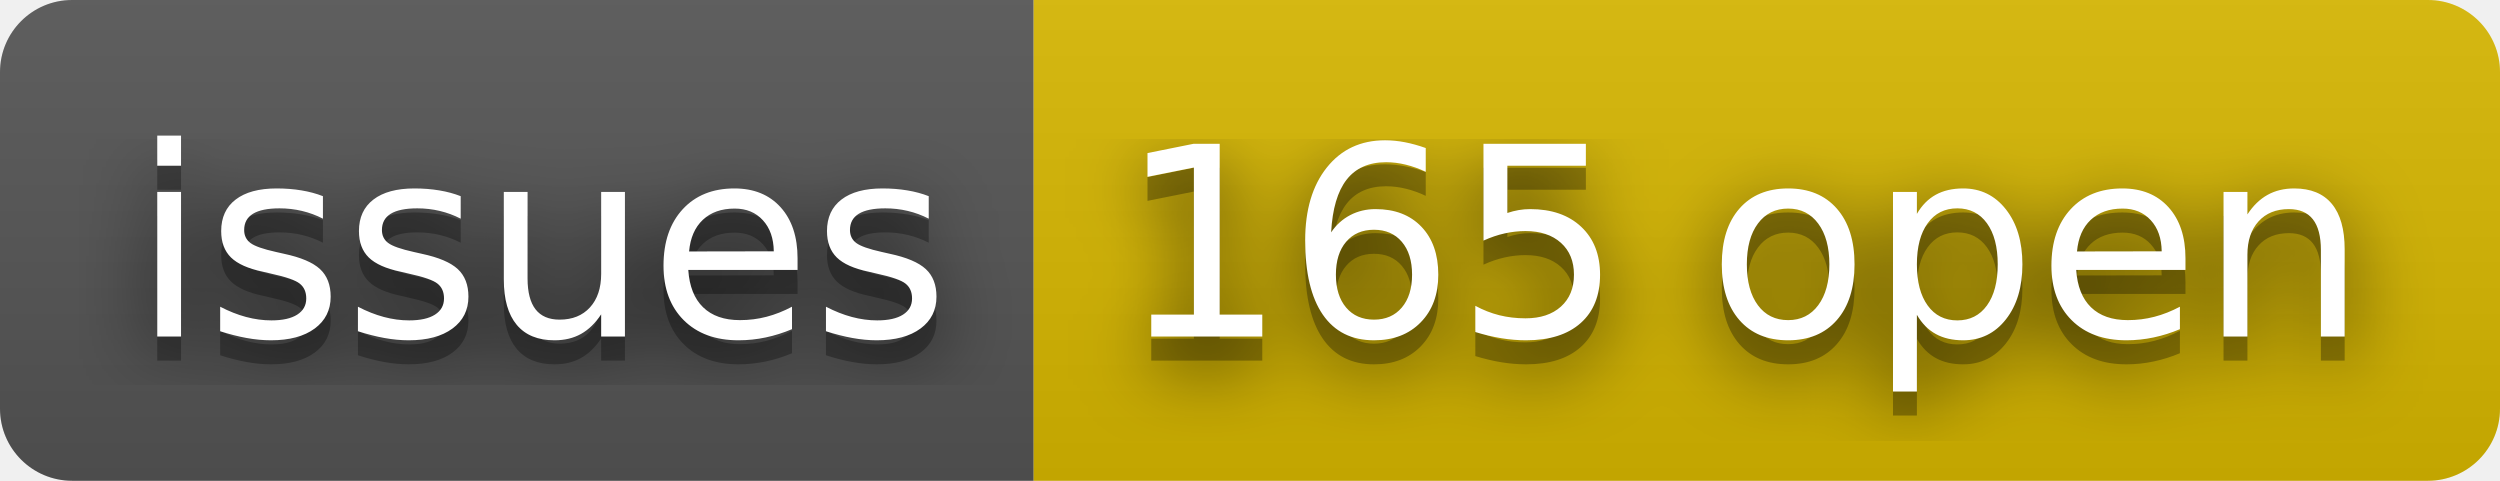
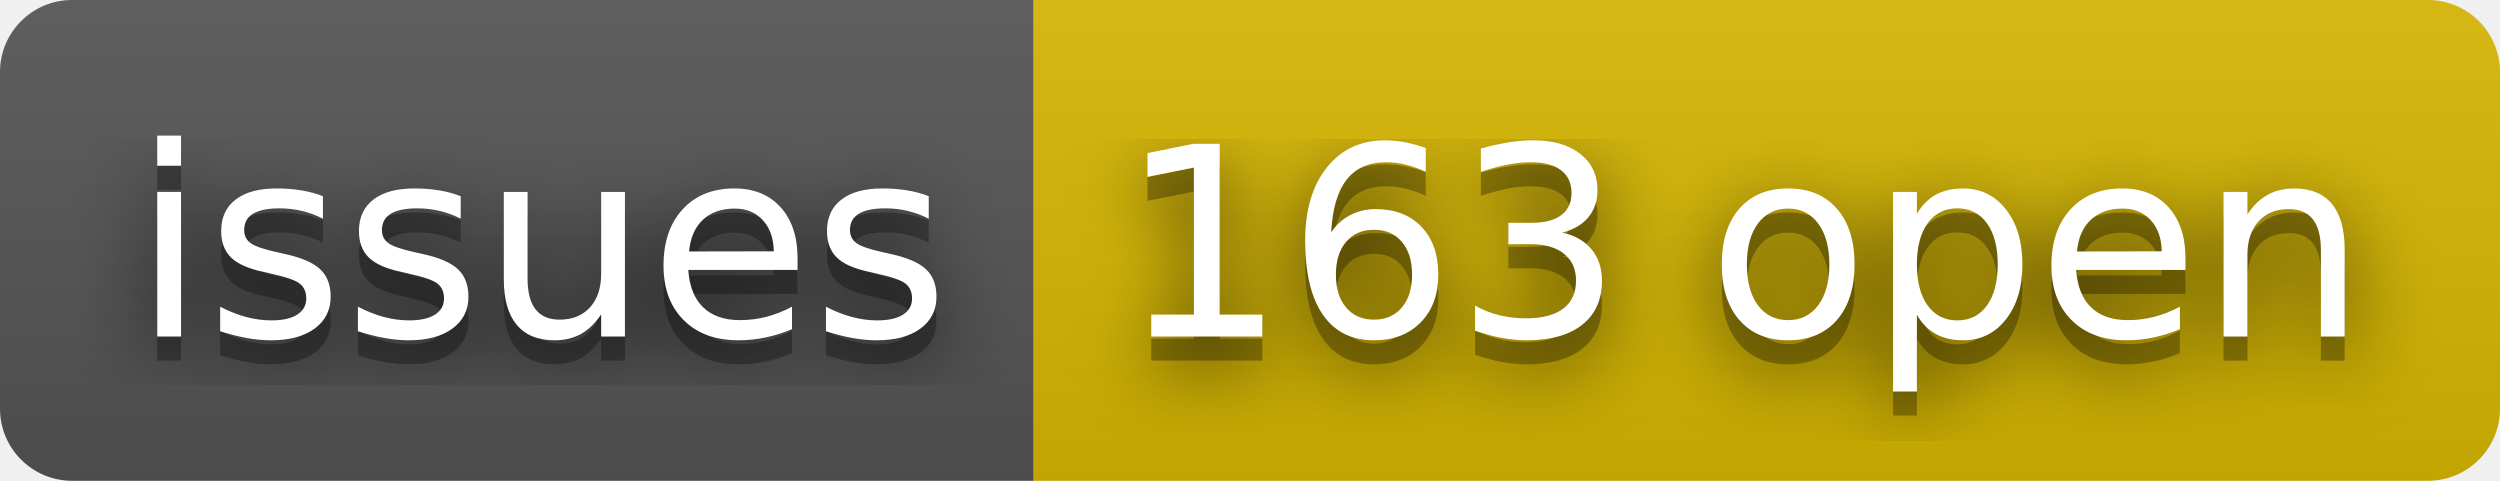
- <svg xmlns="http://www.w3.org/2000/svg" width="104" height="20" role="img" aria-label="issues: 165 open">
+ <svg xmlns="http://www.w3.org/2000/svg" width="104" height="20" role="img" aria-label="issues: 163 open">
  <filter id="blur">
    <feGaussianBlur stdDeviation="16" />
  </filter>
  <linearGradient id="s" x2="0" y2="100%">
    <stop offset="0" stop-color="#bbb" stop-opacity=".1" />
    <stop offset="1" stop-opacity=".1" />
  </linearGradient>
  <clipPath id="r">
    <rect width="104" height="20" rx="3" />
  </clipPath>
  <g clip-path="url(#r)">
    <rect width="43" height="20" fill="#555" />
    <rect x="43" width="61" height="20" fill="#d8b800" />
    <rect width="104" height="20" fill="url(#s)" />
  </g>
  <g fill="#fff" text-anchor="middle" font-family="Verdana,Geneva,DejaVu Sans,sans-serif" text-rendering="geometricPrecision" font-size="110">
    <g transform="scale(.1)">
      <g aria-hidden="true" fill="#010101">
        <text x="225" y="150" fill-opacity=".8" filter="url(#blur)" textLength="330">issues</text>
        <text x="225" y="150" fill-opacity=".3" textLength="330">issues</text>
      </g>
      <text x="225" y="140" textLength="330">issues</text>
    </g>
    <g transform="scale(.1)">
      <g aria-hidden="true" fill="#010101">
-         <text x="725" y="150" fill-opacity=".8" filter="url(#blur)" textLength="510">165 open</text>
-         <text x="725" y="150" fill-opacity=".3" textLength="510">165 open</text>
+         <text x="725" y="150" fill-opacity=".8" filter="url(#blur)" textLength="510">163 open</text>
+         <text x="725" y="150" fill-opacity=".3" textLength="510">163 open</text>
      </g>
-       <text x="725" y="140" textLength="510">165 open</text>
+       <text x="725" y="140" textLength="510">163 open</text>
    </g>
  </g>
</svg>
